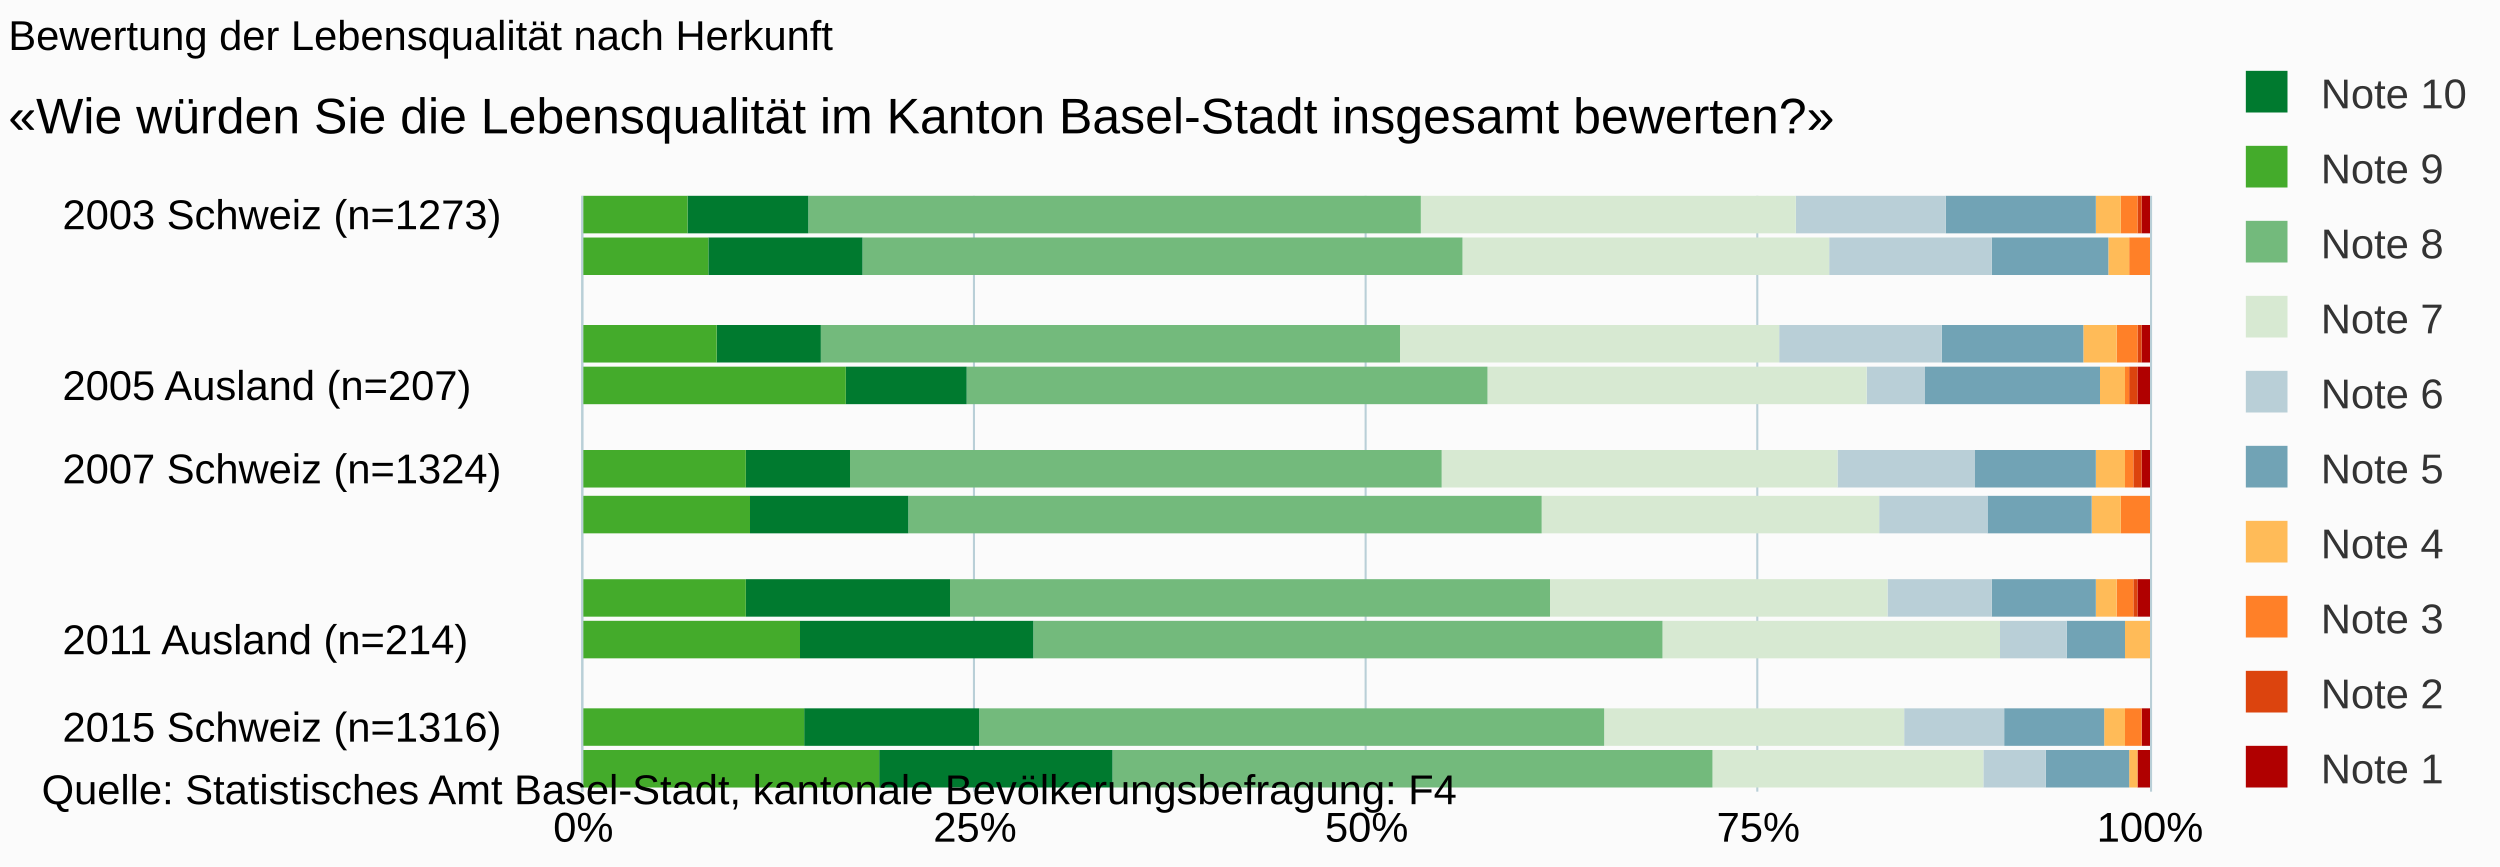
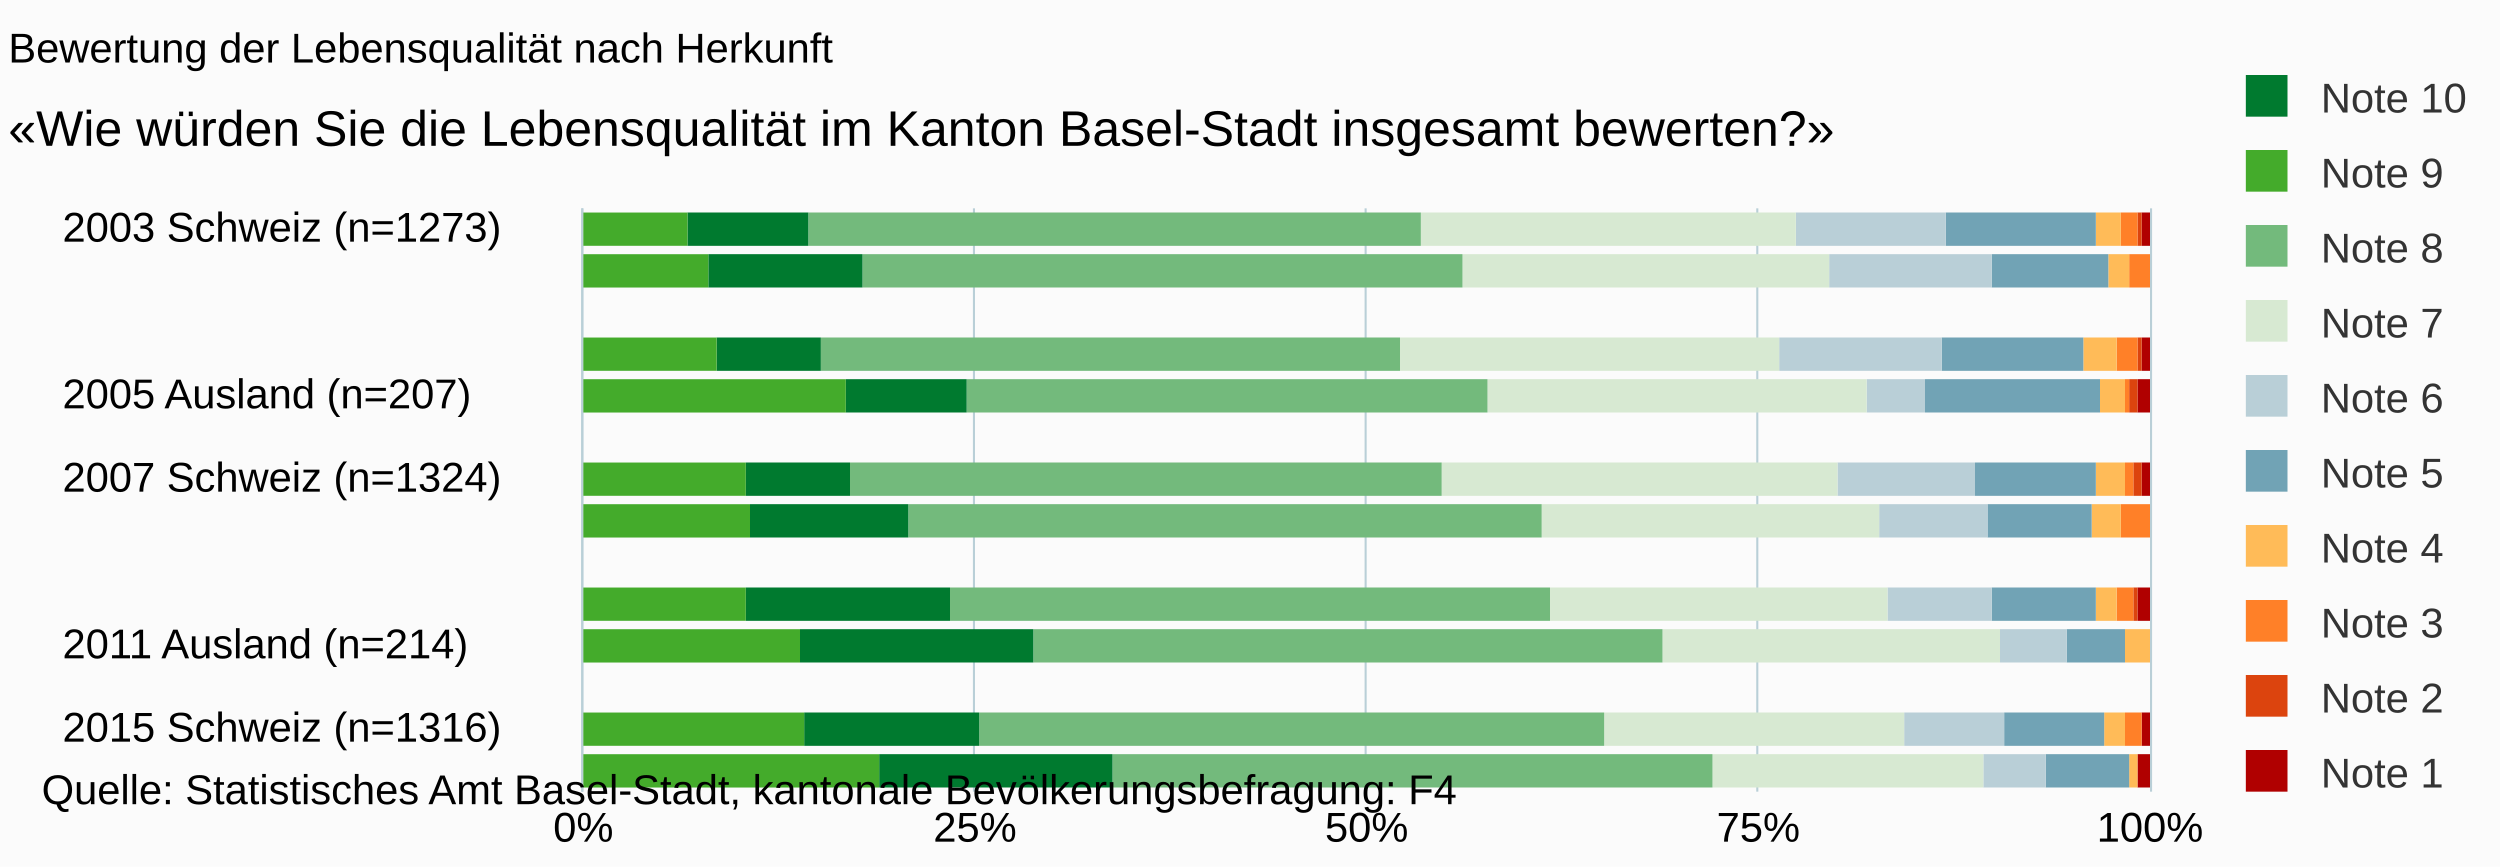
<svg xmlns="http://www.w3.org/2000/svg" version="1.1" class="highcharts-root" style="font-family:arial;font-size:10px;" viewBox="0 0 600 208">
  <defs>
    <clipPath>
-       <rect x="0" y="0" width="143" height="376" fill="none" />
+       <rect x="0" y="0" width="140" height="376" fill="none" />
    </clipPath>
    <clipPath id="a">
-       <rect x="0" y="0" width="143" height="376" fill="none" />
+       <rect x="0" y="0" width="140" height="376" fill="none" />
    </clipPath>
  </defs>
  <rect fill="#fbfbfb" class="highcharts-background" x="0" y="0" width="600" height="208" rx="0" ry="0" />
-   <rect fill="none" class="highcharts-plot-background" x="140" y="47" width="376" height="143" />
+   <rect fill="none" class="highcharts-plot-background" x="140" y="50" width="376" height="140" />
  <g class="highcharts-pane-group" />
  <g class="highcharts-grid highcharts-xaxis-grid ">
-     <path fill="none" class="highcharts-grid-line" d="M 140 52.5 L 516 52.5" opacity="1" />
-     <path fill="none" class="highcharts-grid-line" d="M 140 73.5 L 516 73.5" opacity="1" />
-     <path fill="none" class="highcharts-grid-line" d="M 140 93.5 L 516 93.5" opacity="1" />
-     <path fill="none" class="highcharts-grid-line" d="M 140 113.5 L 516 113.5" opacity="1" />
-     <path fill="none" class="highcharts-grid-line" d="M 140 134.5 L 516 134.5" opacity="1" />
-     <path fill="none" class="highcharts-grid-line" d="M 140 154.5 L 516 154.5" opacity="1" />
+     <path fill="none" class="highcharts-grid-line" d="M 140 55.5 L 516 55.5" opacity="1" />
+     <path fill="none" class="highcharts-grid-line" d="M 140 75.5 L 516 75.5" opacity="1" />
+     <path fill="none" class="highcharts-grid-line" d="M 140 95.5 L 516 95.5" opacity="1" />
+     <path fill="none" class="highcharts-grid-line" d="M 140 115.5 L 516 115.5" opacity="1" />
+     <path fill="none" class="highcharts-grid-line" d="M 140 135.5 L 516 135.5" opacity="1" />
+     <path fill="none" class="highcharts-grid-line" d="M 140 155.5 L 516 155.5" opacity="1" />
    <path fill="none" class="highcharts-grid-line" d="M 140 175.5 L 516 175.5" opacity="1" />
  </g>
  <g class="highcharts-grid highcharts-yaxis-grid ">
-     <path fill="none" stroke="#B9CFD7" stroke-width="0.5" class="highcharts-grid-line" d="M 139.75 47 L 139.75 190" opacity="1" />
-     <path fill="none" stroke="#B9CFD7" stroke-width="0.5" class="highcharts-grid-line" d="M 233.75 47 L 233.75 190" opacity="1" />
-     <path fill="none" stroke="#B9CFD7" stroke-width="0.5" class="highcharts-grid-line" d="M 327.75 47 L 327.75 190" opacity="1" />
-     <path fill="none" stroke="#B9CFD7" stroke-width="0.5" class="highcharts-grid-line" d="M 421.75 47 L 421.75 190" opacity="1" />
-     <path fill="none" stroke="#B9CFD7" stroke-width="0.5" class="highcharts-grid-line" d="M 516.25 47 L 516.25 190" opacity="1" />
-   </g>
-   <rect fill="none" class="highcharts-plot-border" x="140" y="47" width="376" height="143" />
+     <path fill="none" stroke="#B9CFD7" stroke-width="0.5" class="highcharts-grid-line" d="M 139.75 50 L 139.75 190" opacity="1" />
+     <path fill="none" stroke="#B9CFD7" stroke-width="0.5" class="highcharts-grid-line" d="M 233.75 50 L 233.75 190" opacity="1" />
+     <path fill="none" stroke="#B9CFD7" stroke-width="0.5" class="highcharts-grid-line" d="M 327.75 50 L 327.75 190" opacity="1" />
+     <path fill="none" stroke="#B9CFD7" stroke-width="0.5" class="highcharts-grid-line" d="M 421.75 50 L 421.75 190" opacity="1" />
+     <path fill="none" stroke="#B9CFD7" stroke-width="0.5" class="highcharts-grid-line" d="M 516.25 50 L 516.25 190" opacity="1" />
+   </g>
+   <rect fill="none" class="highcharts-plot-border" x="140" y="50" width="376" height="140" />
  <g class="highcharts-axis highcharts-xaxis ">
-     <path fill="none" class="highcharts-axis-line" stroke="#B9CFD7" stroke-width="0.5" d="M 139.75 47 L 139.75 190" />
+     <path fill="none" class="highcharts-axis-line" stroke="#B9CFD7" stroke-width="0.5" d="M 139.75 50 L 139.75 190" />
  </g>
  <g class="highcharts-axis highcharts-yaxis ">
    <path fill="none" class="highcharts-axis-line" d="M 140 190 L 516 190" />
  </g>
  <g class="highcharts-series-group">
    <g class="highcharts-series highcharts-series-0 highcharts-column-series highcharts-color-undefined " transform="translate(516,190) rotate(90) scale(-1,1) scale(1 1)" clip-path="url(#a)">
-       <rect x="134" y="0" width="9" height="2" fill="#b00000" class="highcharts-point" />
-       <rect x="124" y="1" width="9" height="0" fill="#b00000" class="highcharts-point" />
-       <rect x="103" y="0" width="9" height="2" fill="#b00000" class="highcharts-point" />
-       <rect x="93" y="0" width="9" height="3" fill="#b00000" class="highcharts-point" />
-       <rect x="73" y="0" width="9" height="2" fill="#b00000" class="highcharts-point" />
-       <rect x="62" y="1" width="9" height="0" fill="#b00000" class="highcharts-point" />
-       <rect x="42" y="0" width="9" height="3" fill="#b00000" class="highcharts-point" />
-       <rect x="32" y="1" width="9" height="0" fill="#b00000" class="highcharts-point" />
-       <rect x="11" y="0" width="9" height="2" fill="#b00000" class="highcharts-point" />
-       <rect x="1" y="0" width="9" height="3" fill="#b00000" class="highcharts-point" />
+       <rect x="131" y="0" width="8" height="2" fill="#b00000" class="highcharts-point" />
+       <rect x="121" y="1" width="8" height="0" fill="#b00000" class="highcharts-point" />
+       <rect x="101" y="0" width="8" height="2" fill="#b00000" class="highcharts-point" />
+       <rect x="91" y="0" width="8" height="3" fill="#b00000" class="highcharts-point" />
+       <rect x="71" y="0" width="8" height="2" fill="#b00000" class="highcharts-point" />
+       <rect x="61" y="1" width="8" height="0" fill="#b00000" class="highcharts-point" />
+       <rect x="41" y="0" width="8" height="3" fill="#b00000" class="highcharts-point" />
+       <rect x="31" y="1" width="8" height="0" fill="#b00000" class="highcharts-point" />
+       <rect x="11" y="0" width="8" height="2" fill="#b00000" class="highcharts-point" />
+       <rect x="1" y="0" width="8" height="3" fill="#b00000" class="highcharts-point" />
    </g>
    <g class="highcharts-markers highcharts-series-0 highcharts-column-series highcharts-color-undefined " transform="translate(516,190) rotate(90) scale(-1,1) scale(1 1)" clip-path="none" />
    <g class="highcharts-series highcharts-series-1 highcharts-column-series highcharts-color-undefined " transform="translate(516,190) rotate(90) scale(-1,1) scale(1 1)" clip-path="url(#a)">
-       <rect x="134" y="2" width="9" height="1" fill="#dc440e" class="highcharts-point" />
-       <rect x="124" y="1" width="9" height="0" fill="#dc440e" class="highcharts-point" />
-       <rect x="103" y="2" width="9" height="1" fill="#dc440e" class="highcharts-point" />
-       <rect x="93" y="3" width="9" height="2" fill="#dc440e" class="highcharts-point" />
-       <rect x="73" y="2" width="9" height="2" fill="#dc440e" class="highcharts-point" />
-       <rect x="62" y="1" width="9" height="0" fill="#dc440e" class="highcharts-point" />
-       <rect x="42" y="3" width="9" height="1" fill="#dc440e" class="highcharts-point" />
-       <rect x="32" y="1" width="9" height="0" fill="#dc440e" class="highcharts-point" />
-       <rect x="11" y="2" width="9" height="0" fill="#dc440e" class="highcharts-point" />
-       <rect x="1" y="3" width="9" height="0" fill="#dc440e" class="highcharts-point" />
+       <rect x="131" y="2" width="8" height="1" fill="#dc440e" class="highcharts-point" />
+       <rect x="121" y="1" width="8" height="0" fill="#dc440e" class="highcharts-point" />
+       <rect x="101" y="2" width="8" height="1" fill="#dc440e" class="highcharts-point" />
+       <rect x="91" y="3" width="8" height="2" fill="#dc440e" class="highcharts-point" />
+       <rect x="71" y="2" width="8" height="2" fill="#dc440e" class="highcharts-point" />
+       <rect x="61" y="1" width="8" height="0" fill="#dc440e" class="highcharts-point" />
+       <rect x="41" y="3" width="8" height="1" fill="#dc440e" class="highcharts-point" />
+       <rect x="31" y="1" width="8" height="0" fill="#dc440e" class="highcharts-point" />
+       <rect x="11" y="2" width="8" height="0" fill="#dc440e" class="highcharts-point" />
+       <rect x="1" y="3" width="8" height="0" fill="#dc440e" class="highcharts-point" />
    </g>
    <g class="highcharts-markers highcharts-series-1 highcharts-column-series highcharts-color-undefined " transform="translate(516,190) rotate(90) scale(-1,1) scale(1 1)" clip-path="none" />
    <g class="highcharts-series highcharts-series-2 highcharts-column-series highcharts-color-undefined " transform="translate(516,190) rotate(90) scale(-1,1) scale(1 1)" clip-path="url(#a)">
-       <rect x="134" y="3" width="9" height="4" fill="#ff8028" class="highcharts-point" />
-       <rect x="124" y="0" width="9" height="5" fill="#ff8028" class="highcharts-point" />
-       <rect x="103" y="3" width="9" height="5" fill="#ff8028" class="highcharts-point" />
-       <rect x="93" y="5" width="9" height="1" fill="#ff8028" class="highcharts-point" />
-       <rect x="73" y="4" width="9" height="2" fill="#ff8028" class="highcharts-point" />
-       <rect x="62" y="0" width="9" height="7" fill="#ff8028" class="highcharts-point" />
-       <rect x="42" y="4" width="9" height="4" fill="#ff8028" class="highcharts-point" />
-       <rect x="32" y="1" width="9" height="0" fill="#ff8028" class="highcharts-point" />
-       <rect x="11" y="2" width="9" height="4" fill="#ff8028" class="highcharts-point" />
-       <rect x="1" y="3" width="9" height="0" fill="#ff8028" class="highcharts-point" />
+       <rect x="131" y="3" width="8" height="4" fill="#ff8028" class="highcharts-point" />
+       <rect x="121" y="0" width="8" height="5" fill="#ff8028" class="highcharts-point" />
+       <rect x="101" y="3" width="8" height="5" fill="#ff8028" class="highcharts-point" />
+       <rect x="91" y="5" width="8" height="1" fill="#ff8028" class="highcharts-point" />
+       <rect x="71" y="4" width="8" height="2" fill="#ff8028" class="highcharts-point" />
+       <rect x="61" y="0" width="8" height="7" fill="#ff8028" class="highcharts-point" />
+       <rect x="41" y="4" width="8" height="4" fill="#ff8028" class="highcharts-point" />
+       <rect x="31" y="1" width="8" height="0" fill="#ff8028" class="highcharts-point" />
+       <rect x="11" y="2" width="8" height="4" fill="#ff8028" class="highcharts-point" />
+       <rect x="1" y="3" width="8" height="0" fill="#ff8028" class="highcharts-point" />
    </g>
    <g class="highcharts-markers highcharts-series-2 highcharts-column-series highcharts-color-undefined " transform="translate(516,190) rotate(90) scale(-1,1) scale(1 1)" clip-path="none" />
    <g class="highcharts-series highcharts-series-3 highcharts-column-series highcharts-color-undefined " transform="translate(516,190) rotate(90) scale(-1,1) scale(1 1)" clip-path="url(#a)">
-       <rect x="134" y="7" width="9" height="6" fill="#ffbb58" class="highcharts-point" />
-       <rect x="124" y="5" width="9" height="5" fill="#ffbb58" class="highcharts-point" />
-       <rect x="103" y="8" width="9" height="8" fill="#ffbb58" class="highcharts-point" />
-       <rect x="93" y="6" width="9" height="6" fill="#ffbb58" class="highcharts-point" />
-       <rect x="73" y="6" width="9" height="7" fill="#ffbb58" class="highcharts-point" />
-       <rect x="62" y="7" width="9" height="7" fill="#ffbb58" class="highcharts-point" />
-       <rect x="42" y="8" width="9" height="5" fill="#ffbb58" class="highcharts-point" />
-       <rect x="32" y="0" width="9" height="6" fill="#ffbb58" class="highcharts-point" />
-       <rect x="11" y="6" width="9" height="5" fill="#ffbb58" class="highcharts-point" />
-       <rect x="1" y="3" width="9" height="2" fill="#ffbb58" class="highcharts-point" />
+       <rect x="131" y="7" width="8" height="6" fill="#ffbb58" class="highcharts-point" />
+       <rect x="121" y="5" width="8" height="5" fill="#ffbb58" class="highcharts-point" />
+       <rect x="101" y="8" width="8" height="8" fill="#ffbb58" class="highcharts-point" />
+       <rect x="91" y="6" width="8" height="6" fill="#ffbb58" class="highcharts-point" />
+       <rect x="71" y="6" width="8" height="7" fill="#ffbb58" class="highcharts-point" />
+       <rect x="61" y="7" width="8" height="7" fill="#ffbb58" class="highcharts-point" />
+       <rect x="41" y="8" width="8" height="5" fill="#ffbb58" class="highcharts-point" />
+       <rect x="31" y="0" width="8" height="6" fill="#ffbb58" class="highcharts-point" />
+       <rect x="11" y="6" width="8" height="5" fill="#ffbb58" class="highcharts-point" />
+       <rect x="1" y="3" width="8" height="2" fill="#ffbb58" class="highcharts-point" />
    </g>
    <g class="highcharts-markers highcharts-series-3 highcharts-column-series highcharts-color-undefined " transform="translate(516,190) rotate(90) scale(-1,1) scale(1 1)" clip-path="none" />
    <g class="highcharts-series highcharts-series-4 highcharts-column-series highcharts-color-undefined " transform="translate(516,190) rotate(90) scale(-1,1) scale(1 1)" clip-path="url(#a)">
-       <rect x="134" y="13" width="9" height="36" fill="#71a3b5" class="highcharts-point" />
-       <rect x="124" y="10" width="9" height="28" fill="#71a3b5" class="highcharts-point" />
-       <rect x="103" y="16" width="9" height="34" fill="#71a3b5" class="highcharts-point" />
-       <rect x="93" y="12" width="9" height="42" fill="#71a3b5" class="highcharts-point" />
-       <rect x="73" y="13" width="9" height="29" fill="#71a3b5" class="highcharts-point" />
-       <rect x="62" y="14" width="9" height="25" fill="#71a3b5" class="highcharts-point" />
-       <rect x="42" y="13" width="9" height="25" fill="#71a3b5" class="highcharts-point" />
-       <rect x="32" y="6" width="9" height="14" fill="#71a3b5" class="highcharts-point" />
-       <rect x="11" y="11" width="9" height="24" fill="#71a3b5" class="highcharts-point" />
-       <rect x="1" y="5" width="9" height="20" fill="#71a3b5" class="highcharts-point" />
+       <rect x="131" y="13" width="8" height="36" fill="#71a3b5" class="highcharts-point" />
+       <rect x="121" y="10" width="8" height="28" fill="#71a3b5" class="highcharts-point" />
+       <rect x="101" y="16" width="8" height="34" fill="#71a3b5" class="highcharts-point" />
+       <rect x="91" y="12" width="8" height="42" fill="#71a3b5" class="highcharts-point" />
+       <rect x="71" y="13" width="8" height="29" fill="#71a3b5" class="highcharts-point" />
+       <rect x="61" y="14" width="8" height="25" fill="#71a3b5" class="highcharts-point" />
+       <rect x="41" y="13" width="8" height="25" fill="#71a3b5" class="highcharts-point" />
+       <rect x="31" y="6" width="8" height="14" fill="#71a3b5" class="highcharts-point" />
+       <rect x="11" y="11" width="8" height="24" fill="#71a3b5" class="highcharts-point" />
+       <rect x="1" y="5" width="8" height="20" fill="#71a3b5" class="highcharts-point" />
    </g>
    <g class="highcharts-markers highcharts-series-4 highcharts-column-series highcharts-color-undefined " transform="translate(516,190) rotate(90) scale(-1,1) scale(1 1)" clip-path="none" />
    <g class="highcharts-series highcharts-series-5 highcharts-column-series highcharts-color-undefined " transform="translate(516,190) rotate(90) scale(-1,1) scale(1 1)" clip-path="url(#a)">
-       <rect x="134" y="49" width="9" height="36" fill="#b9cfd7" class="highcharts-point" />
-       <rect x="124" y="38" width="9" height="39" fill="#b9cfd7" class="highcharts-point" />
-       <rect x="103" y="50" width="9" height="39" fill="#b9cfd7" class="highcharts-point" />
-       <rect x="93" y="54" width="9" height="14" fill="#b9cfd7" class="highcharts-point" />
-       <rect x="73" y="42" width="9" height="33" fill="#b9cfd7" class="highcharts-point" />
-       <rect x="62" y="39" width="9" height="26" fill="#b9cfd7" class="highcharts-point" />
-       <rect x="42" y="38" width="9" height="25" fill="#b9cfd7" class="highcharts-point" />
-       <rect x="32" y="20" width="9" height="16" fill="#b9cfd7" class="highcharts-point" />
-       <rect x="11" y="35" width="9" height="24" fill="#b9cfd7" class="highcharts-point" />
-       <rect x="1" y="25" width="9" height="15" fill="#b9cfd7" class="highcharts-point" />
+       <rect x="131" y="49" width="8" height="36" fill="#b9cfd7" class="highcharts-point" />
+       <rect x="121" y="38" width="8" height="39" fill="#b9cfd7" class="highcharts-point" />
+       <rect x="101" y="50" width="8" height="39" fill="#b9cfd7" class="highcharts-point" />
+       <rect x="91" y="54" width="8" height="14" fill="#b9cfd7" class="highcharts-point" />
+       <rect x="71" y="42" width="8" height="33" fill="#b9cfd7" class="highcharts-point" />
+       <rect x="61" y="39" width="8" height="26" fill="#b9cfd7" class="highcharts-point" />
+       <rect x="41" y="38" width="8" height="25" fill="#b9cfd7" class="highcharts-point" />
+       <rect x="31" y="20" width="8" height="16" fill="#b9cfd7" class="highcharts-point" />
+       <rect x="11" y="35" width="8" height="24" fill="#b9cfd7" class="highcharts-point" />
+       <rect x="1" y="25" width="8" height="15" fill="#b9cfd7" class="highcharts-point" />
    </g>
    <g class="highcharts-markers highcharts-series-5 highcharts-column-series highcharts-color-undefined " transform="translate(516,190) rotate(90) scale(-1,1) scale(1 1)" clip-path="none" />
    <g class="highcharts-series highcharts-series-6 highcharts-column-series highcharts-color-undefined " transform="translate(516,190) rotate(90) scale(-1,1) scale(1 1)" clip-path="url(#a)">
-       <rect x="134" y="85" width="9" height="90" fill="#d7e9d2" class="highcharts-point" />
-       <rect x="124" y="77" width="9" height="88" fill="#d7e9d2" class="highcharts-point" />
-       <rect x="103" y="89" width="9" height="91" fill="#d7e9d2" class="highcharts-point" />
-       <rect x="93" y="68" width="9" height="91" fill="#d7e9d2" class="highcharts-point" />
-       <rect x="73" y="75" width="9" height="95" fill="#d7e9d2" class="highcharts-point" />
-       <rect x="62" y="65" width="9" height="81" fill="#d7e9d2" class="highcharts-point" />
-       <rect x="42" y="63" width="9" height="81" fill="#d7e9d2" class="highcharts-point" />
-       <rect x="32" y="36" width="9" height="81" fill="#d7e9d2" class="highcharts-point" />
-       <rect x="11" y="59" width="9" height="72" fill="#d7e9d2" class="highcharts-point" />
-       <rect x="1" y="40" width="9" height="65" fill="#d7e9d2" class="highcharts-point" />
+       <rect x="131" y="85" width="8" height="90" fill="#d7e9d2" class="highcharts-point" />
+       <rect x="121" y="77" width="8" height="88" fill="#d7e9d2" class="highcharts-point" />
+       <rect x="101" y="89" width="8" height="91" fill="#d7e9d2" class="highcharts-point" />
+       <rect x="91" y="68" width="8" height="91" fill="#d7e9d2" class="highcharts-point" />
+       <rect x="71" y="75" width="8" height="95" fill="#d7e9d2" class="highcharts-point" />
+       <rect x="61" y="65" width="8" height="81" fill="#d7e9d2" class="highcharts-point" />
+       <rect x="41" y="63" width="8" height="81" fill="#d7e9d2" class="highcharts-point" />
+       <rect x="31" y="36" width="8" height="81" fill="#d7e9d2" class="highcharts-point" />
+       <rect x="11" y="59" width="8" height="72" fill="#d7e9d2" class="highcharts-point" />
+       <rect x="1" y="40" width="8" height="65" fill="#d7e9d2" class="highcharts-point" />
    </g>
    <g class="highcharts-markers highcharts-series-6 highcharts-column-series highcharts-color-undefined " transform="translate(516,190) rotate(90) scale(-1,1) scale(1 1)" clip-path="none" />
    <g class="highcharts-series highcharts-series-7 highcharts-column-series highcharts-color-undefined " transform="translate(516,190) rotate(90) scale(-1,1) scale(1 1)" clip-path="url(#a)">
-       <rect x="134" y="175" width="9" height="147" fill="#73ba7c" class="highcharts-point" />
-       <rect x="124" y="165" width="9" height="144" fill="#73ba7c" class="highcharts-point" />
-       <rect x="103" y="180" width="9" height="139" fill="#73ba7c" class="highcharts-point" />
-       <rect x="93" y="159" width="9" height="125" fill="#73ba7c" class="highcharts-point" />
-       <rect x="73" y="170" width="9" height="142" fill="#73ba7c" class="highcharts-point" />
-       <rect x="62" y="146" width="9" height="152" fill="#73ba7c" class="highcharts-point" />
-       <rect x="42" y="144" width="9" height="144" fill="#73ba7c" class="highcharts-point" />
-       <rect x="32" y="117" width="9" height="151" fill="#73ba7c" class="highcharts-point" />
-       <rect x="11" y="131" width="9" height="150" fill="#73ba7c" class="highcharts-point" />
-       <rect x="1" y="105" width="9" height="144" fill="#73ba7c" class="highcharts-point" />
+       <rect x="131" y="175" width="8" height="147" fill="#73ba7c" class="highcharts-point" />
+       <rect x="121" y="165" width="8" height="144" fill="#73ba7c" class="highcharts-point" />
+       <rect x="101" y="180" width="8" height="139" fill="#73ba7c" class="highcharts-point" />
+       <rect x="91" y="159" width="8" height="125" fill="#73ba7c" class="highcharts-point" />
+       <rect x="71" y="170" width="8" height="142" fill="#73ba7c" class="highcharts-point" />
+       <rect x="61" y="146" width="8" height="152" fill="#73ba7c" class="highcharts-point" />
+       <rect x="41" y="144" width="8" height="144" fill="#73ba7c" class="highcharts-point" />
+       <rect x="31" y="117" width="8" height="151" fill="#73ba7c" class="highcharts-point" />
+       <rect x="11" y="131" width="8" height="150" fill="#73ba7c" class="highcharts-point" />
+       <rect x="1" y="105" width="8" height="144" fill="#73ba7c" class="highcharts-point" />
    </g>
    <g class="highcharts-markers highcharts-series-7 highcharts-column-series highcharts-color-undefined " transform="translate(516,190) rotate(90) scale(-1,1) scale(1 1)" clip-path="none" />
    <g class="highcharts-series highcharts-series-8 highcharts-column-series highcharts-color-undefined " transform="translate(516,190) rotate(90) scale(-1,1) scale(1 1)" clip-path="url(#a)">
-       <rect x="134" y="322" width="9" height="29" fill="#007a2f" class="highcharts-point" />
-       <rect x="124" y="309" width="9" height="37" fill="#007a2f" class="highcharts-point" />
-       <rect x="103" y="319" width="9" height="25" fill="#007a2f" class="highcharts-point" />
-       <rect x="93" y="284" width="9" height="29" fill="#007a2f" class="highcharts-point" />
-       <rect x="73" y="312" width="9" height="25" fill="#007a2f" class="highcharts-point" />
-       <rect x="62" y="298" width="9" height="38" fill="#007a2f" class="highcharts-point" />
-       <rect x="42" y="288" width="9" height="49" fill="#007a2f" class="highcharts-point" />
-       <rect x="32" y="268" width="9" height="56" fill="#007a2f" class="highcharts-point" />
-       <rect x="11" y="281" width="9" height="42" fill="#007a2f" class="highcharts-point" />
-       <rect x="1" y="249" width="9" height="56" fill="#007a2f" class="highcharts-point" />
+       <rect x="131" y="322" width="8" height="29" fill="#007a2f" class="highcharts-point" />
+       <rect x="121" y="309" width="8" height="37" fill="#007a2f" class="highcharts-point" />
+       <rect x="101" y="319" width="8" height="25" fill="#007a2f" class="highcharts-point" />
+       <rect x="91" y="284" width="8" height="29" fill="#007a2f" class="highcharts-point" />
+       <rect x="71" y="312" width="8" height="25" fill="#007a2f" class="highcharts-point" />
+       <rect x="61" y="298" width="8" height="38" fill="#007a2f" class="highcharts-point" />
+       <rect x="41" y="288" width="8" height="49" fill="#007a2f" class="highcharts-point" />
+       <rect x="31" y="268" width="8" height="56" fill="#007a2f" class="highcharts-point" />
+       <rect x="11" y="281" width="8" height="42" fill="#007a2f" class="highcharts-point" />
+       <rect x="1" y="249" width="8" height="56" fill="#007a2f" class="highcharts-point" />
    </g>
    <g class="highcharts-markers highcharts-series-8 highcharts-column-series highcharts-color-undefined " transform="translate(516,190) rotate(90) scale(-1,1) scale(1 1)" clip-path="none" />
    <g class="highcharts-series highcharts-series-9 highcharts-column-series highcharts-color-undefined " transform="translate(516,190) rotate(90) scale(-1,1) scale(1 1)" clip-path="url(#a)">
-       <rect x="134" y="351" width="9" height="26" fill="#44ab2b" class="highcharts-point" />
-       <rect x="124" y="346" width="9" height="31" fill="#44ab2b" class="highcharts-point" />
-       <rect x="103" y="344" width="9" height="33" fill="#44ab2b" class="highcharts-point" />
-       <rect x="93" y="313" width="9" height="64" fill="#44ab2b" class="highcharts-point" />
-       <rect x="73" y="337" width="9" height="40" fill="#44ab2b" class="highcharts-point" />
-       <rect x="62" y="336" width="9" height="41" fill="#44ab2b" class="highcharts-point" />
-       <rect x="42" y="337" width="9" height="40" fill="#44ab2b" class="highcharts-point" />
-       <rect x="32" y="324" width="9" height="53" fill="#44ab2b" class="highcharts-point" />
-       <rect x="11" y="323" width="9" height="54" fill="#44ab2b" class="highcharts-point" />
-       <rect x="1" y="305" width="9" height="72" fill="#44ab2b" class="highcharts-point" />
+       <rect x="131" y="351" width="8" height="26" fill="#44ab2b" class="highcharts-point" />
+       <rect x="121" y="346" width="8" height="31" fill="#44ab2b" class="highcharts-point" />
+       <rect x="101" y="344" width="8" height="33" fill="#44ab2b" class="highcharts-point" />
+       <rect x="91" y="313" width="8" height="64" fill="#44ab2b" class="highcharts-point" />
+       <rect x="71" y="337" width="8" height="40" fill="#44ab2b" class="highcharts-point" />
+       <rect x="61" y="336" width="8" height="41" fill="#44ab2b" class="highcharts-point" />
+       <rect x="41" y="337" width="8" height="40" fill="#44ab2b" class="highcharts-point" />
+       <rect x="31" y="324" width="8" height="53" fill="#44ab2b" class="highcharts-point" />
+       <rect x="11" y="323" width="8" height="54" fill="#44ab2b" class="highcharts-point" />
+       <rect x="1" y="305" width="8" height="72" fill="#44ab2b" class="highcharts-point" />
    </g>
    <g class="highcharts-markers highcharts-series-9 highcharts-column-series highcharts-color-undefined " transform="translate(516,190) rotate(90) scale(-1,1) scale(1 1)" clip-path="none" />
  </g>
-   <text x="2" text-anchor="start" class="highcharts-title" style="color:#000000;font-size:10px;font-weight:normal;fill:#000000;" y="12">
+   <text x="2" text-anchor="start" class="highcharts-title" style="color:#000000;font-size:10px;font-weight:normal;fill:#000000;" y="15">
    <tspan>Bewertung der Lebensqualität nach Herkunft</tspan>
  </text>
-   <text x="2" text-anchor="start" class="highcharts-subtitle" style="color:#000000;font-size:12px;fill:#000000;" y="32">
+   <text x="2" text-anchor="start" class="highcharts-subtitle" style="color:#000000;font-size:12px;fill:#000000;" y="35">
    <tspan>«Wie würden Sie die Lebensqualität im Kanton Basel-Stadt insgesamt bewerten?»</tspan>
  </text>
-   <g class="highcharts-legend" transform="translate(528,10)">
+   <g class="highcharts-legend" transform="translate(528,11)">
    <rect fill="none" class="highcharts-legend-box" rx="0" ry="0" x="0" y="0" width="71" height="191" visibility="visible" />
    <g>
      <g>
        <g class="highcharts-legend-item highcharts-column-series highcharts-color-undefined highcharts-series-8" transform="translate(8,3)">
          <text x="21" style="color:#333333;font-size:10px;font-weight:normal;cursor:pointer;font-family:arial;fill:#333333;" text-anchor="start" y="13">
            <tspan>Note 10</tspan>
          </text>
          <rect x="3" y="4" width="10" height="10" fill="#007a2f" class="highcharts-point" />
        </g>
        <g class="highcharts-legend-item highcharts-column-series highcharts-color-undefined highcharts-series-9" transform="translate(8,21)">
          <text x="21" y="13" style="color:#333333;font-size:10px;font-weight:normal;cursor:pointer;font-family:arial;fill:#333333;" text-anchor="start">
            <tspan>Note 9</tspan>
          </text>
          <rect x="3" y="4" width="10" height="10" fill="#44ab2b" class="highcharts-point" />
        </g>
        <g class="highcharts-legend-item highcharts-column-series highcharts-color-undefined highcharts-series-7" transform="translate(8,39)">
          <text x="21" y="13" style="color:#333333;font-size:10px;font-weight:normal;cursor:pointer;font-family:arial;fill:#333333;" text-anchor="start">
            <tspan>Note 8</tspan>
          </text>
          <rect x="3" y="4" width="10" height="10" fill="#73ba7c" class="highcharts-point" />
        </g>
        <g class="highcharts-legend-item highcharts-column-series highcharts-color-undefined highcharts-series-6" transform="translate(8,57)">
          <text x="21" y="13" style="color:#333333;font-size:10px;font-weight:normal;cursor:pointer;font-family:arial;fill:#333333;" text-anchor="start">
            <tspan>Note 7</tspan>
          </text>
          <rect x="3" y="4" width="10" height="10" fill="#d7e9d2" class="highcharts-point" />
        </g>
        <g class="highcharts-legend-item highcharts-column-series highcharts-color-undefined highcharts-series-5" transform="translate(8,75)">
          <text x="21" y="13" style="color:#333333;font-size:10px;font-weight:normal;cursor:pointer;font-family:arial;fill:#333333;" text-anchor="start">
            <tspan>Note 6</tspan>
          </text>
          <rect x="3" y="4" width="10" height="10" fill="#b9cfd7" class="highcharts-point" />
        </g>
        <g class="highcharts-legend-item highcharts-column-series highcharts-color-undefined highcharts-series-4" transform="translate(8,93)">
          <text x="21" y="13" style="color:#333333;font-size:10px;font-weight:normal;cursor:pointer;font-family:arial;fill:#333333;" text-anchor="start">
            <tspan>Note 5</tspan>
          </text>
          <rect x="3" y="4" width="10" height="10" fill="#71a3b5" class="highcharts-point" />
        </g>
        <g class="highcharts-legend-item highcharts-column-series highcharts-color-undefined highcharts-series-3" transform="translate(8,111)">
          <text x="21" y="13" style="color:#333333;font-size:10px;font-weight:normal;cursor:pointer;font-family:arial;fill:#333333;" text-anchor="start">
            <tspan>Note 4</tspan>
          </text>
          <rect x="3" y="4" width="10" height="10" fill="#ffbb58" class="highcharts-point" />
        </g>
        <g class="highcharts-legend-item highcharts-column-series highcharts-color-undefined highcharts-series-2" transform="translate(8,129)">
          <text x="21" y="13" style="color:#333333;font-size:10px;font-weight:normal;cursor:pointer;font-family:arial;fill:#333333;" text-anchor="start">
            <tspan>Note 3</tspan>
          </text>
          <rect x="3" y="4" width="10" height="10" fill="#ff8028" class="highcharts-point" />
        </g>
        <g class="highcharts-legend-item highcharts-column-series highcharts-color-undefined highcharts-series-1" transform="translate(8,147)">
          <text x="21" y="13" style="color:#333333;font-size:10px;font-weight:normal;cursor:pointer;font-family:arial;fill:#333333;" text-anchor="start">
            <tspan>Note 2</tspan>
          </text>
          <rect x="3" y="4" width="10" height="10" fill="#dc440e" class="highcharts-point" />
        </g>
        <g class="highcharts-legend-item highcharts-column-series highcharts-color-undefined highcharts-series-0" transform="translate(8,165)">
          <text x="21" y="13" style="color:#333333;font-size:10px;font-weight:normal;cursor:pointer;font-family:arial;fill:#333333;" text-anchor="start">
            <tspan>Note 1</tspan>
          </text>
          <rect x="3" y="4" width="10" height="10" fill="#b00000" class="highcharts-point" />
        </g>
      </g>
    </g>
  </g>
  <g class="highcharts-axis-labels highcharts-xaxis-labels ">
-     <text x="15" style="color:#000000;cursor:default;font-size:9.999px;fill:#000000;" text-anchor="start" transform="translate(0,0)" y="55" opacity="1">
+     <text x="15" style="color:#000000;cursor:default;font-size:9.999px;fill:#000000;" text-anchor="start" transform="translate(0,0)" y="58" opacity="1">
      <tspan>2003 Schweiz (n=1273)</tspan>
    </text>
-     <text x="15" style="color:#000000;cursor:default;font-size:9.999px;fill:#000000;" text-anchor="start" transform="translate(0,0)" y="76" opacity="1" />
-     <text x="15" style="color:#000000;cursor:default;font-size:9.999px;fill:#000000;" text-anchor="start" transform="translate(0,0)" y="96" opacity="1">
+     <text x="15" style="color:#000000;cursor:default;font-size:9.999px;fill:#000000;" text-anchor="start" transform="translate(0,0)" y="78" opacity="1" />
+     <text x="15" style="color:#000000;cursor:default;font-size:9.999px;fill:#000000;" text-anchor="start" transform="translate(0,0)" y="98" opacity="1">
      <tspan>2005 Ausland (n=207)</tspan>
    </text>
-     <text x="15" style="color:#000000;cursor:default;font-size:9.999px;fill:#000000;" text-anchor="start" transform="translate(0,0)" y="116" opacity="1">
+     <text x="15" style="color:#000000;cursor:default;font-size:9.999px;fill:#000000;" text-anchor="start" transform="translate(0,0)" y="118" opacity="1">
      <tspan>2007 Schweiz (n=1324)</tspan>
    </text>
-     <text x="15" style="color:#000000;cursor:default;font-size:9.999px;fill:#000000;" text-anchor="start" transform="translate(0,0)" y="137" opacity="1" />
-     <text x="15" style="color:#000000;cursor:default;font-size:9.999px;fill:#000000;" text-anchor="start" transform="translate(0,0)" y="157" opacity="1">
+     <text x="15" style="color:#000000;cursor:default;font-size:9.999px;fill:#000000;" text-anchor="start" transform="translate(0,0)" y="138" opacity="1" />
+     <text x="15" style="color:#000000;cursor:default;font-size:9.999px;fill:#000000;" text-anchor="start" transform="translate(0,0)" y="158" opacity="1">
      <tspan>2011 Ausland (n=214)</tspan>
    </text>
    <text x="15" style="color:#000000;cursor:default;font-size:9.999px;fill:#000000;" text-anchor="start" transform="translate(0,0)" y="178" opacity="1">
      <tspan>2015 Schweiz (n=1316)</tspan>
    </text>
  </g>
  <g class="highcharts-axis-labels highcharts-yaxis-labels ">
    <text x="140" style="color:#000000;cursor:default;font-size:10px;fill:#000000;" text-anchor="middle" transform="translate(0,0)" y="202" opacity="1">
      <tspan>0%</tspan>
    </text>
    <text x="234" style="color:#000000;cursor:default;font-size:10px;fill:#000000;" text-anchor="middle" transform="translate(0,0)" y="202" opacity="1">
      <tspan>25%</tspan>
    </text>
    <text x="328" style="color:#000000;cursor:default;font-size:10px;fill:#000000;" text-anchor="middle" transform="translate(0,0)" y="202" opacity="1">
      <tspan>50%</tspan>
    </text>
    <text x="422" style="color:#000000;cursor:default;font-size:10px;fill:#000000;" text-anchor="middle" transform="translate(0,0)" y="202" opacity="1">
      <tspan>75%</tspan>
    </text>
    <text x="516" style="color:#000000;cursor:default;font-size:10px;fill:#000000;" text-anchor="middle" transform="translate(0,0)" y="202" opacity="1">
      <tspan>100%</tspan>
    </text>
  </g>
  <text x="10" class="highcharts-credits" text-anchor="start" style="cursor:default;color:#000000;font-size:10px;fill:#000000;" y="193">
    <tspan>Quelle: Statistisches Amt Basel-Stadt, kantonale Bevölkerungsbefragung: F4</tspan>
  </text>
</svg>
